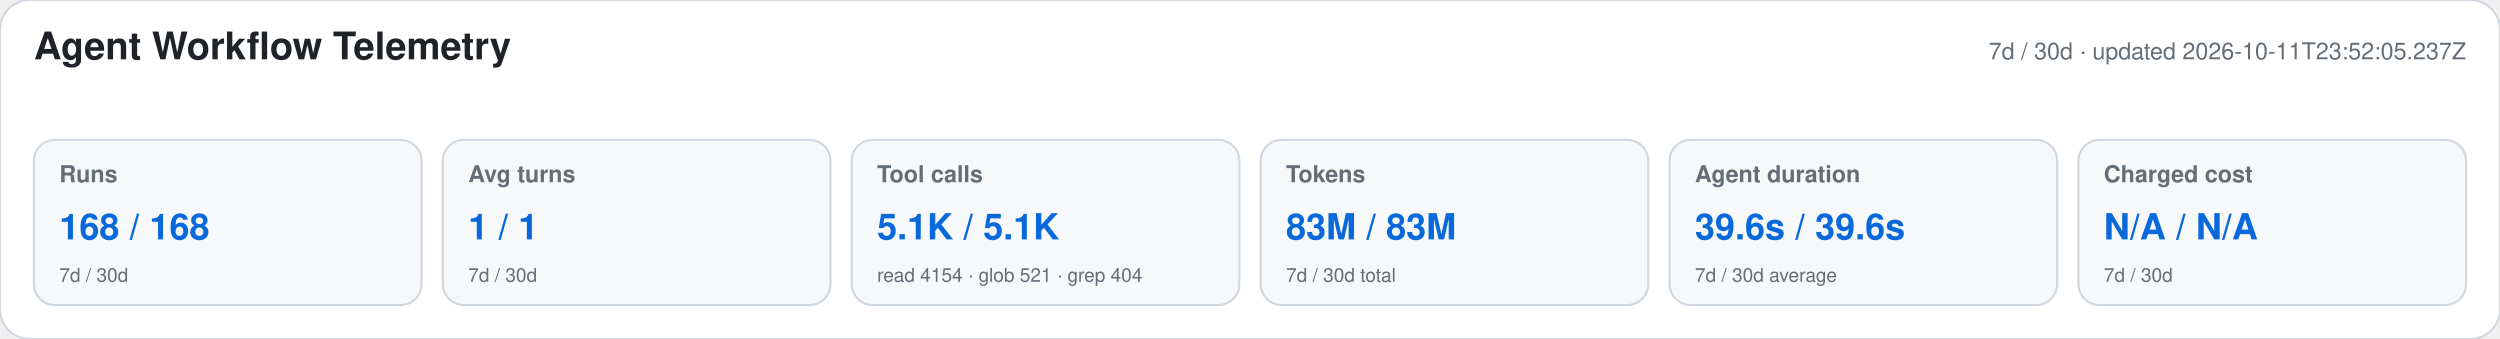
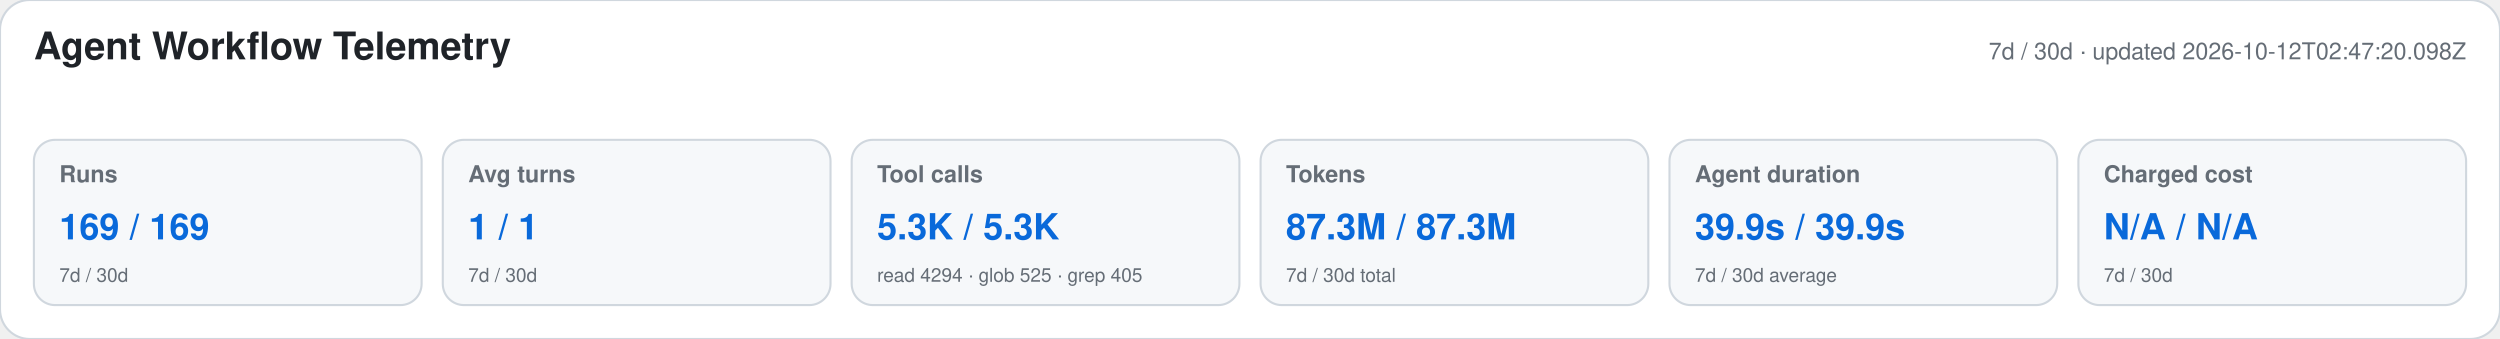
<svg xmlns="http://www.w3.org/2000/svg" width="1180" height="160" viewBox="0 0 1180 160" role="img" aria-labelledby="title desc">
  <style>text{font-family:-apple-system,BlinkMacSystemFont,"Segoe UI",Helvetica,Arial,sans-serif}.heading{font-size:18px;font-weight:650;fill:#1f2328}.meta,.label,.secondary{fill:#656d76}.meta,.label{font-size:11px}.label{font-weight:600}.primary{font-size:17px;font-weight:700;fill:#0969da}.secondary{font-size:9px}</style>
  <rect width="1180" height="160" rx="14" fill="#ffffff" stroke="#d0d7de" />
  <text x="16" y="28" class="heading">Agent Workflow Telemetry</text>
-   <text x="1164" y="28" text-anchor="end" class="meta">7d / 30d · updated 2026-10-11T23:52:05.237Z</text>
+   <text x="1164" y="28" text-anchor="end" class="meta">7d / 30d · updated 2026-10-12T02:47:20.098Z</text>
  <g>
    <rect x="16" y="66" width="183" height="78" rx="10" fill="#f6f8fa" stroke="#d0d7de" />
    <text x="28" y="86" class="label">Runs</text>
-     <text x="28" y="113" class="primary">168 / 168</text>
+     <text x="28" y="113" class="primary">169 / 169</text>
    <text x="28" y="133" class="secondary">7d / 30d</text>
  </g>
  <g>
    <rect x="209" y="66" width="183" height="78" rx="10" fill="#f6f8fa" stroke="#d0d7de" />
    <text x="221" y="86" class="label">Avg turns</text>
    <text x="221" y="113" class="primary">1 / 1</text>
    <text x="221" y="133" class="secondary">7d / 30d</text>
  </g>
  <g>
    <rect x="402" y="66" width="183" height="78" rx="10" fill="#f6f8fa" stroke="#d0d7de" />
    <text x="414" y="86" class="label">Tool calls</text>
-     <text x="414" y="113" class="primary">5.1K / 5.1K</text>
-     <text x="414" y="133" class="secondary">read 4154 · glob 521 · grep 404</text>
+     <text x="414" y="113" class="primary">5.3K / 5.3K</text>
+     <text x="414" y="133" class="secondary">read 4294 · glob 525 · grep 405</text>
  </g>
  <g>
    <rect x="595" y="66" width="183" height="78" rx="10" fill="#f6f8fa" stroke="#d0d7de" />
    <text x="607" y="86" class="label">Tokens</text>
-     <text x="607" y="113" class="primary">83M / 83M</text>
+     <text x="607" y="113" class="primary">87.3M / 87.3M</text>
    <text x="607" y="133" class="secondary">7d / 30d total</text>
  </g>
  <g>
    <rect x="788" y="66" width="183" height="78" rx="10" fill="#f6f8fa" stroke="#d0d7de" />
    <text x="800" y="86" class="label">Agent duration</text>
-     <text x="800" y="113" class="primary">39.6s / 39.6s</text>
+     <text x="800" y="113" class="primary">39.9s / 39.9s</text>
    <text x="800" y="133" class="secondary">7d / 30d average</text>
  </g>
  <g>
    <rect x="981" y="66" width="183" height="78" rx="10" fill="#f6f8fa" stroke="#d0d7de" />
    <text x="993" y="86" class="label">Charged cost</text>
    <text x="993" y="113" class="primary">N/A / N/A</text>
    <text x="993" y="133" class="secondary">7d / 30d</text>
  </g>
</svg>
